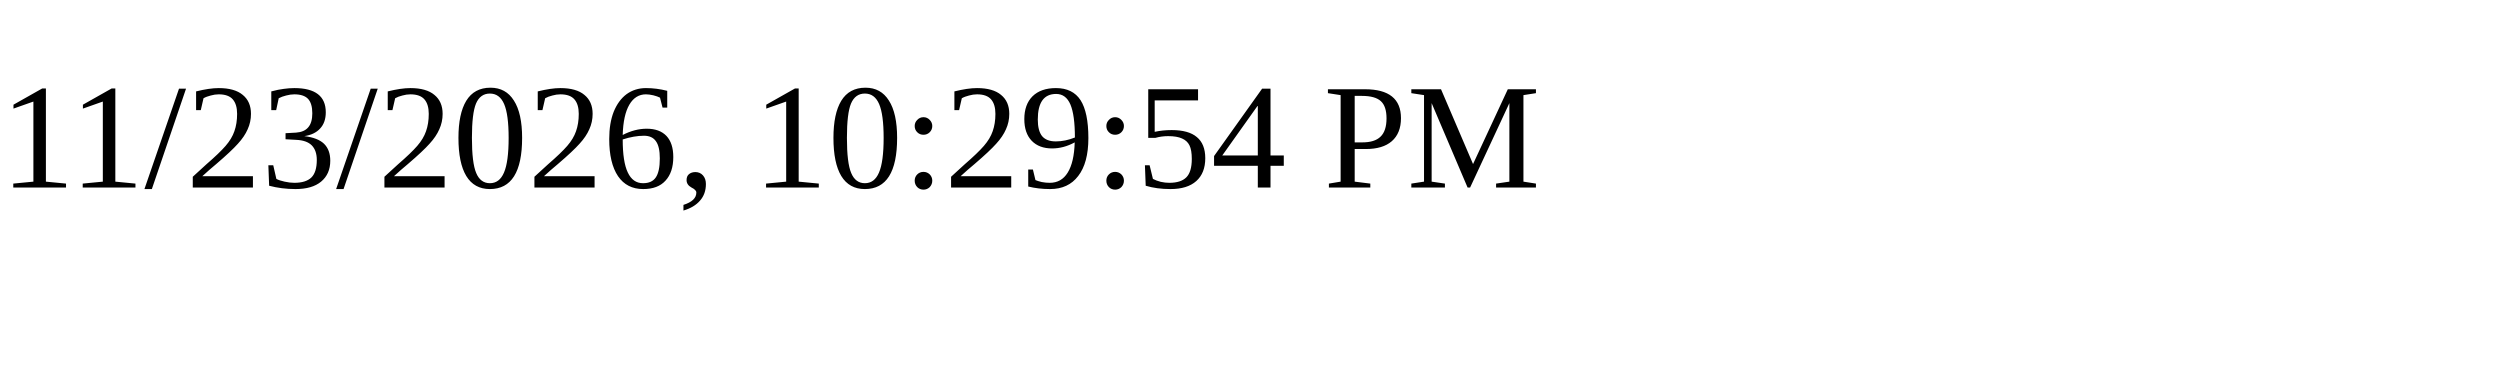
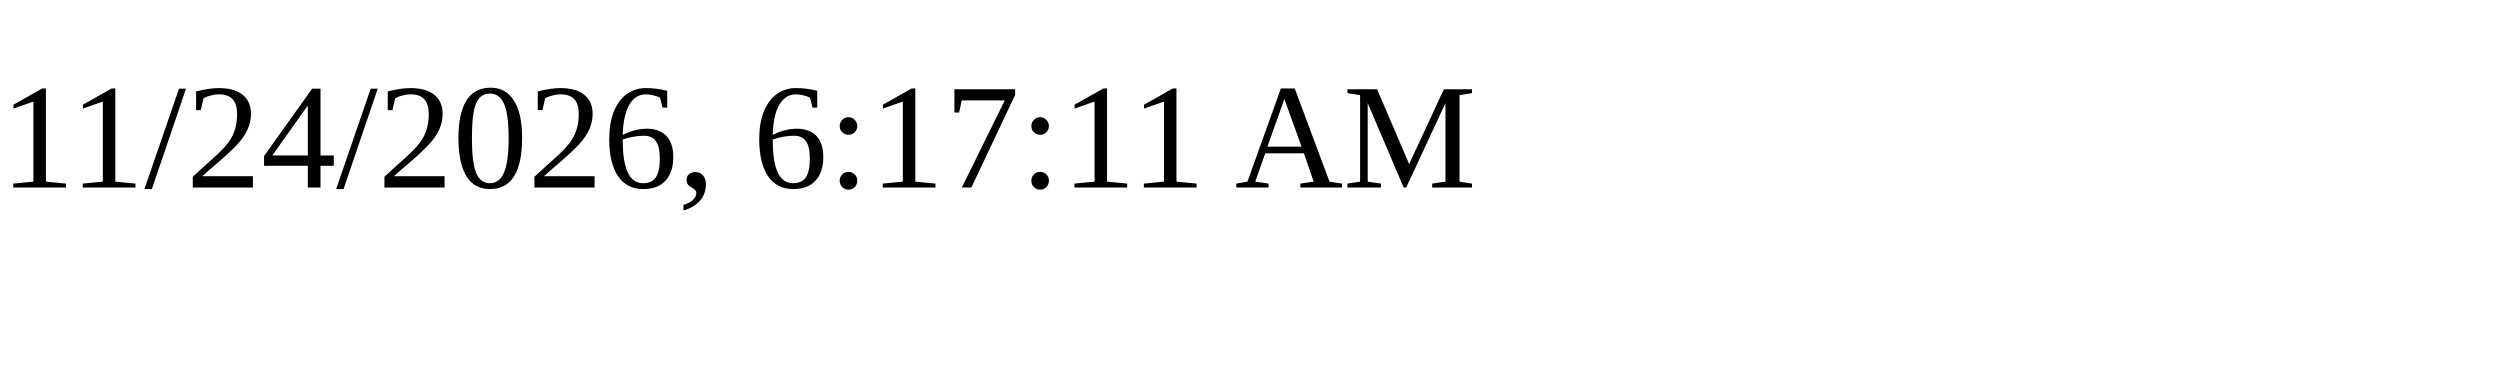
<svg xmlns="http://www.w3.org/2000/svg" height="30" width="200">
-   <text x="0" y="15">11/23/2026, 10:29:54 PM</text>
+   <text x="0" y="15">11/24/2026, 6:17:11 AM</text>
</svg>
